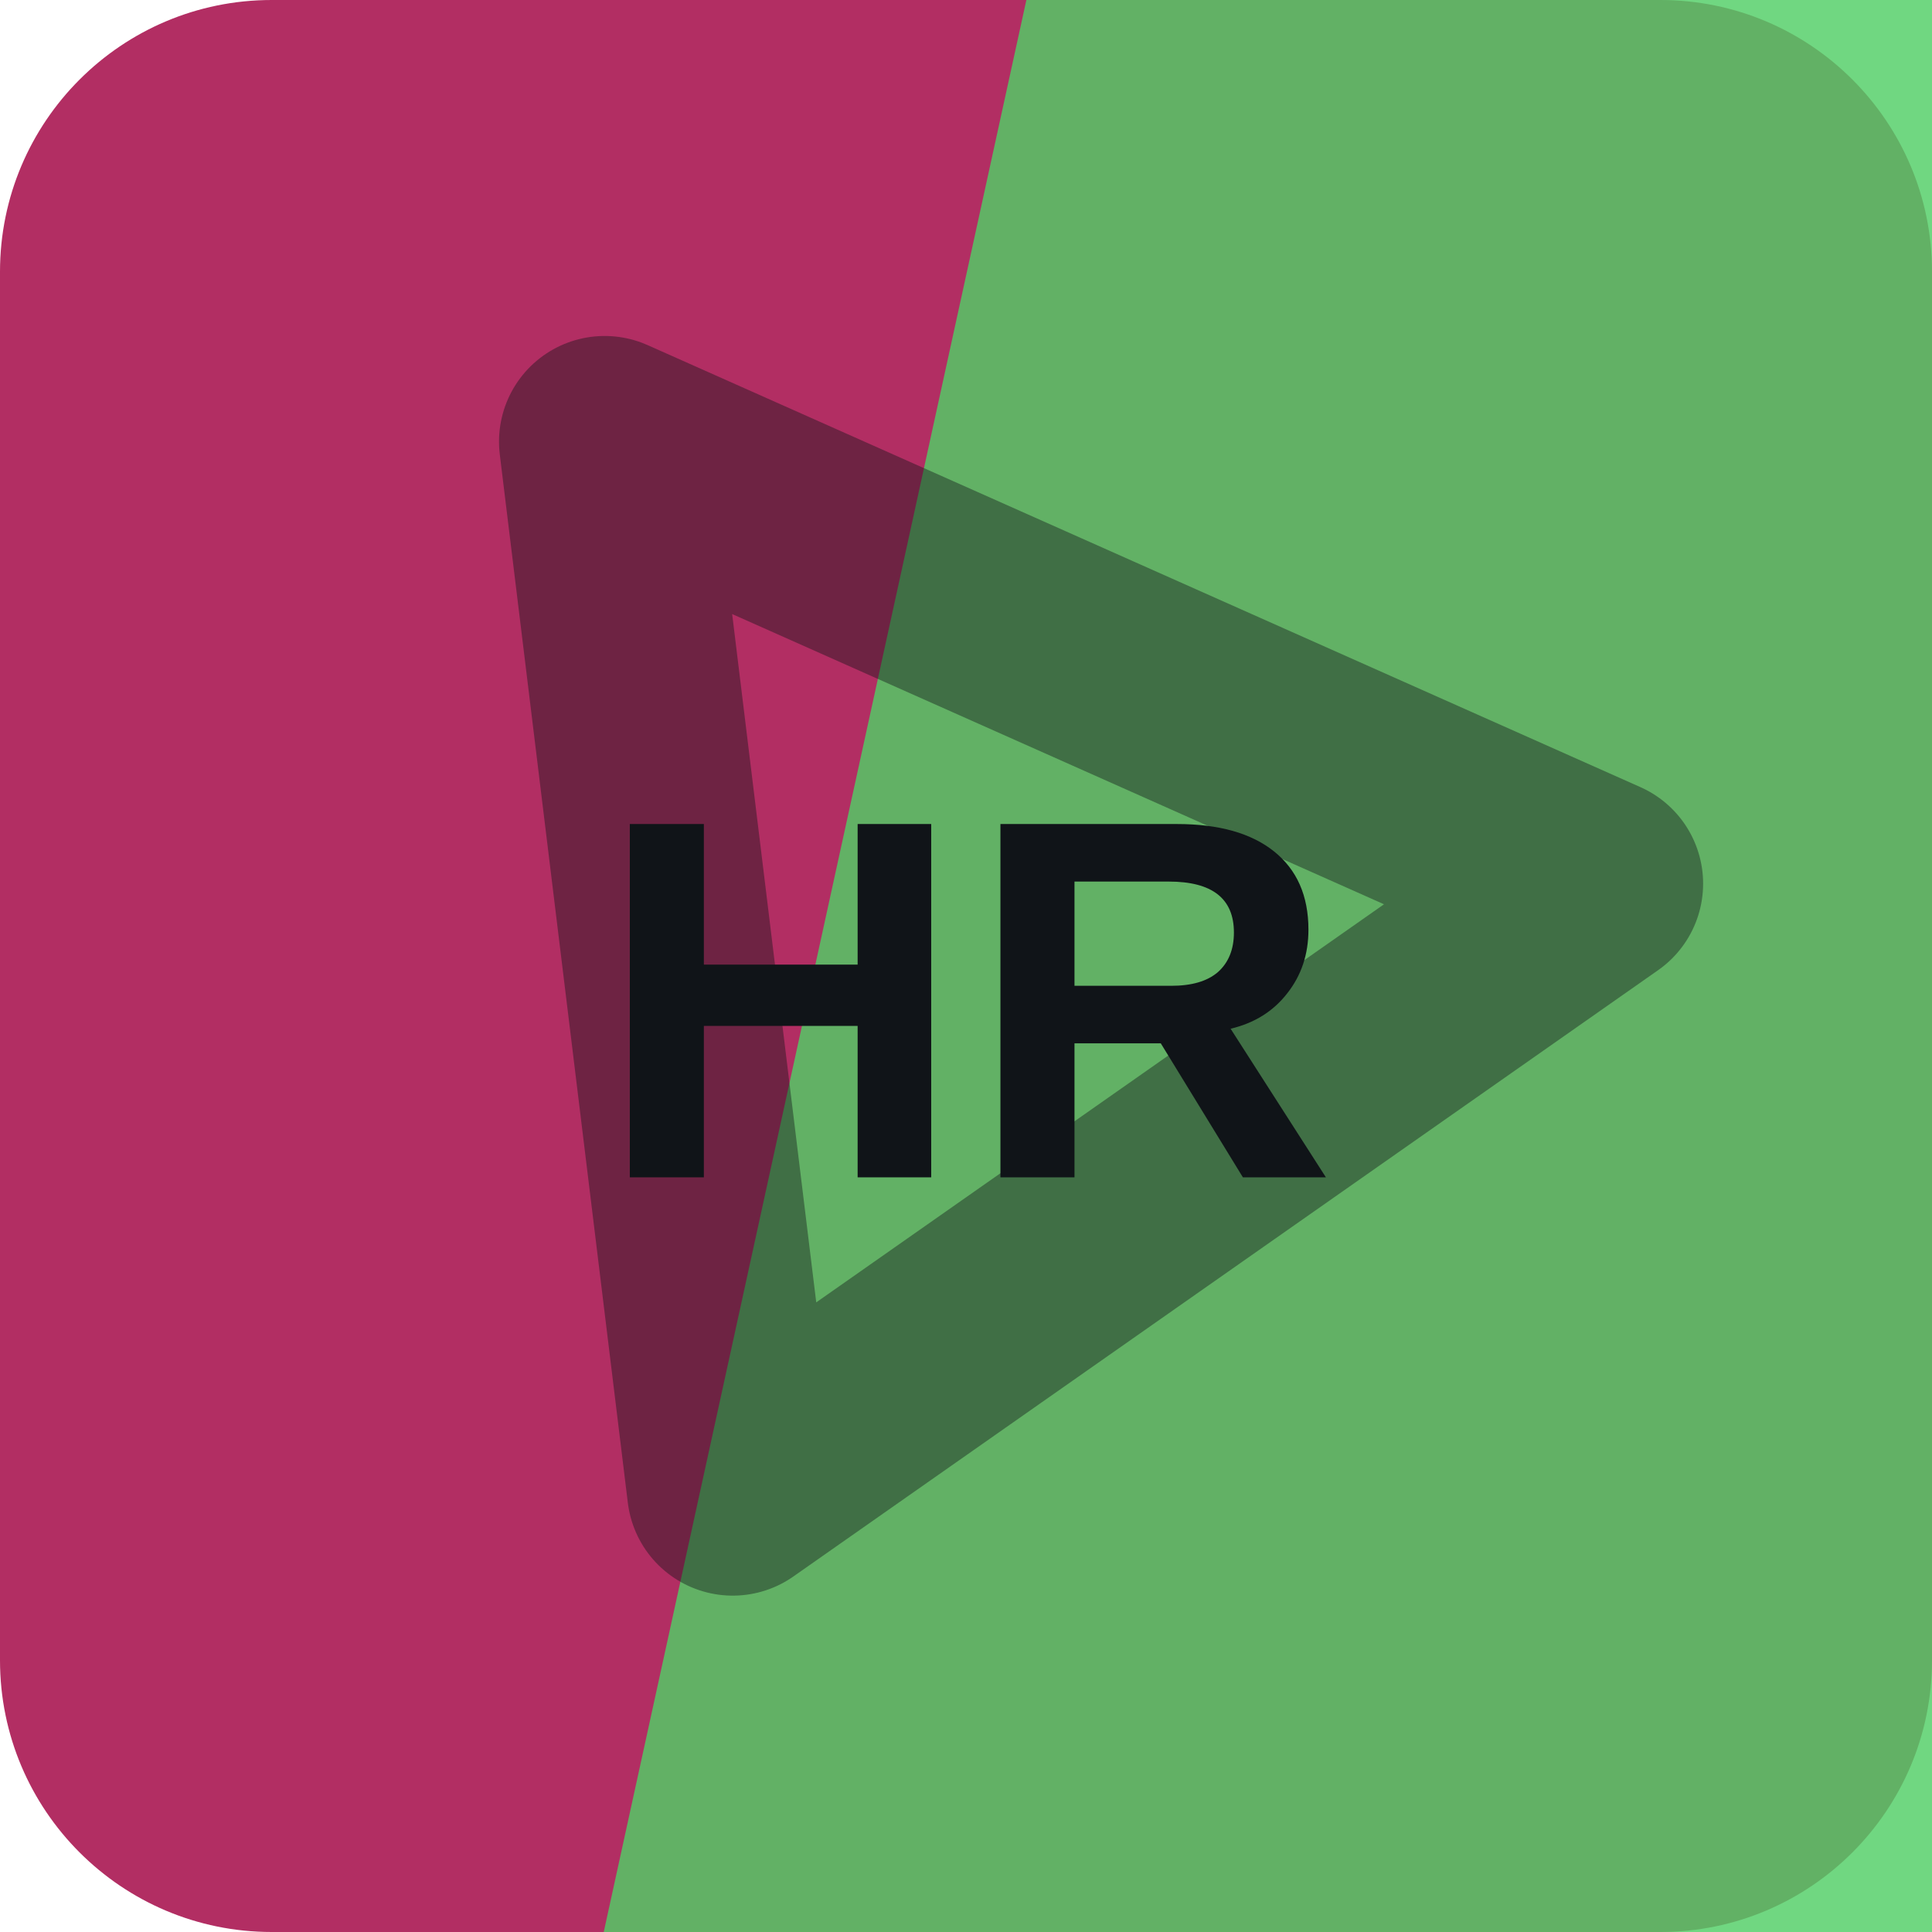
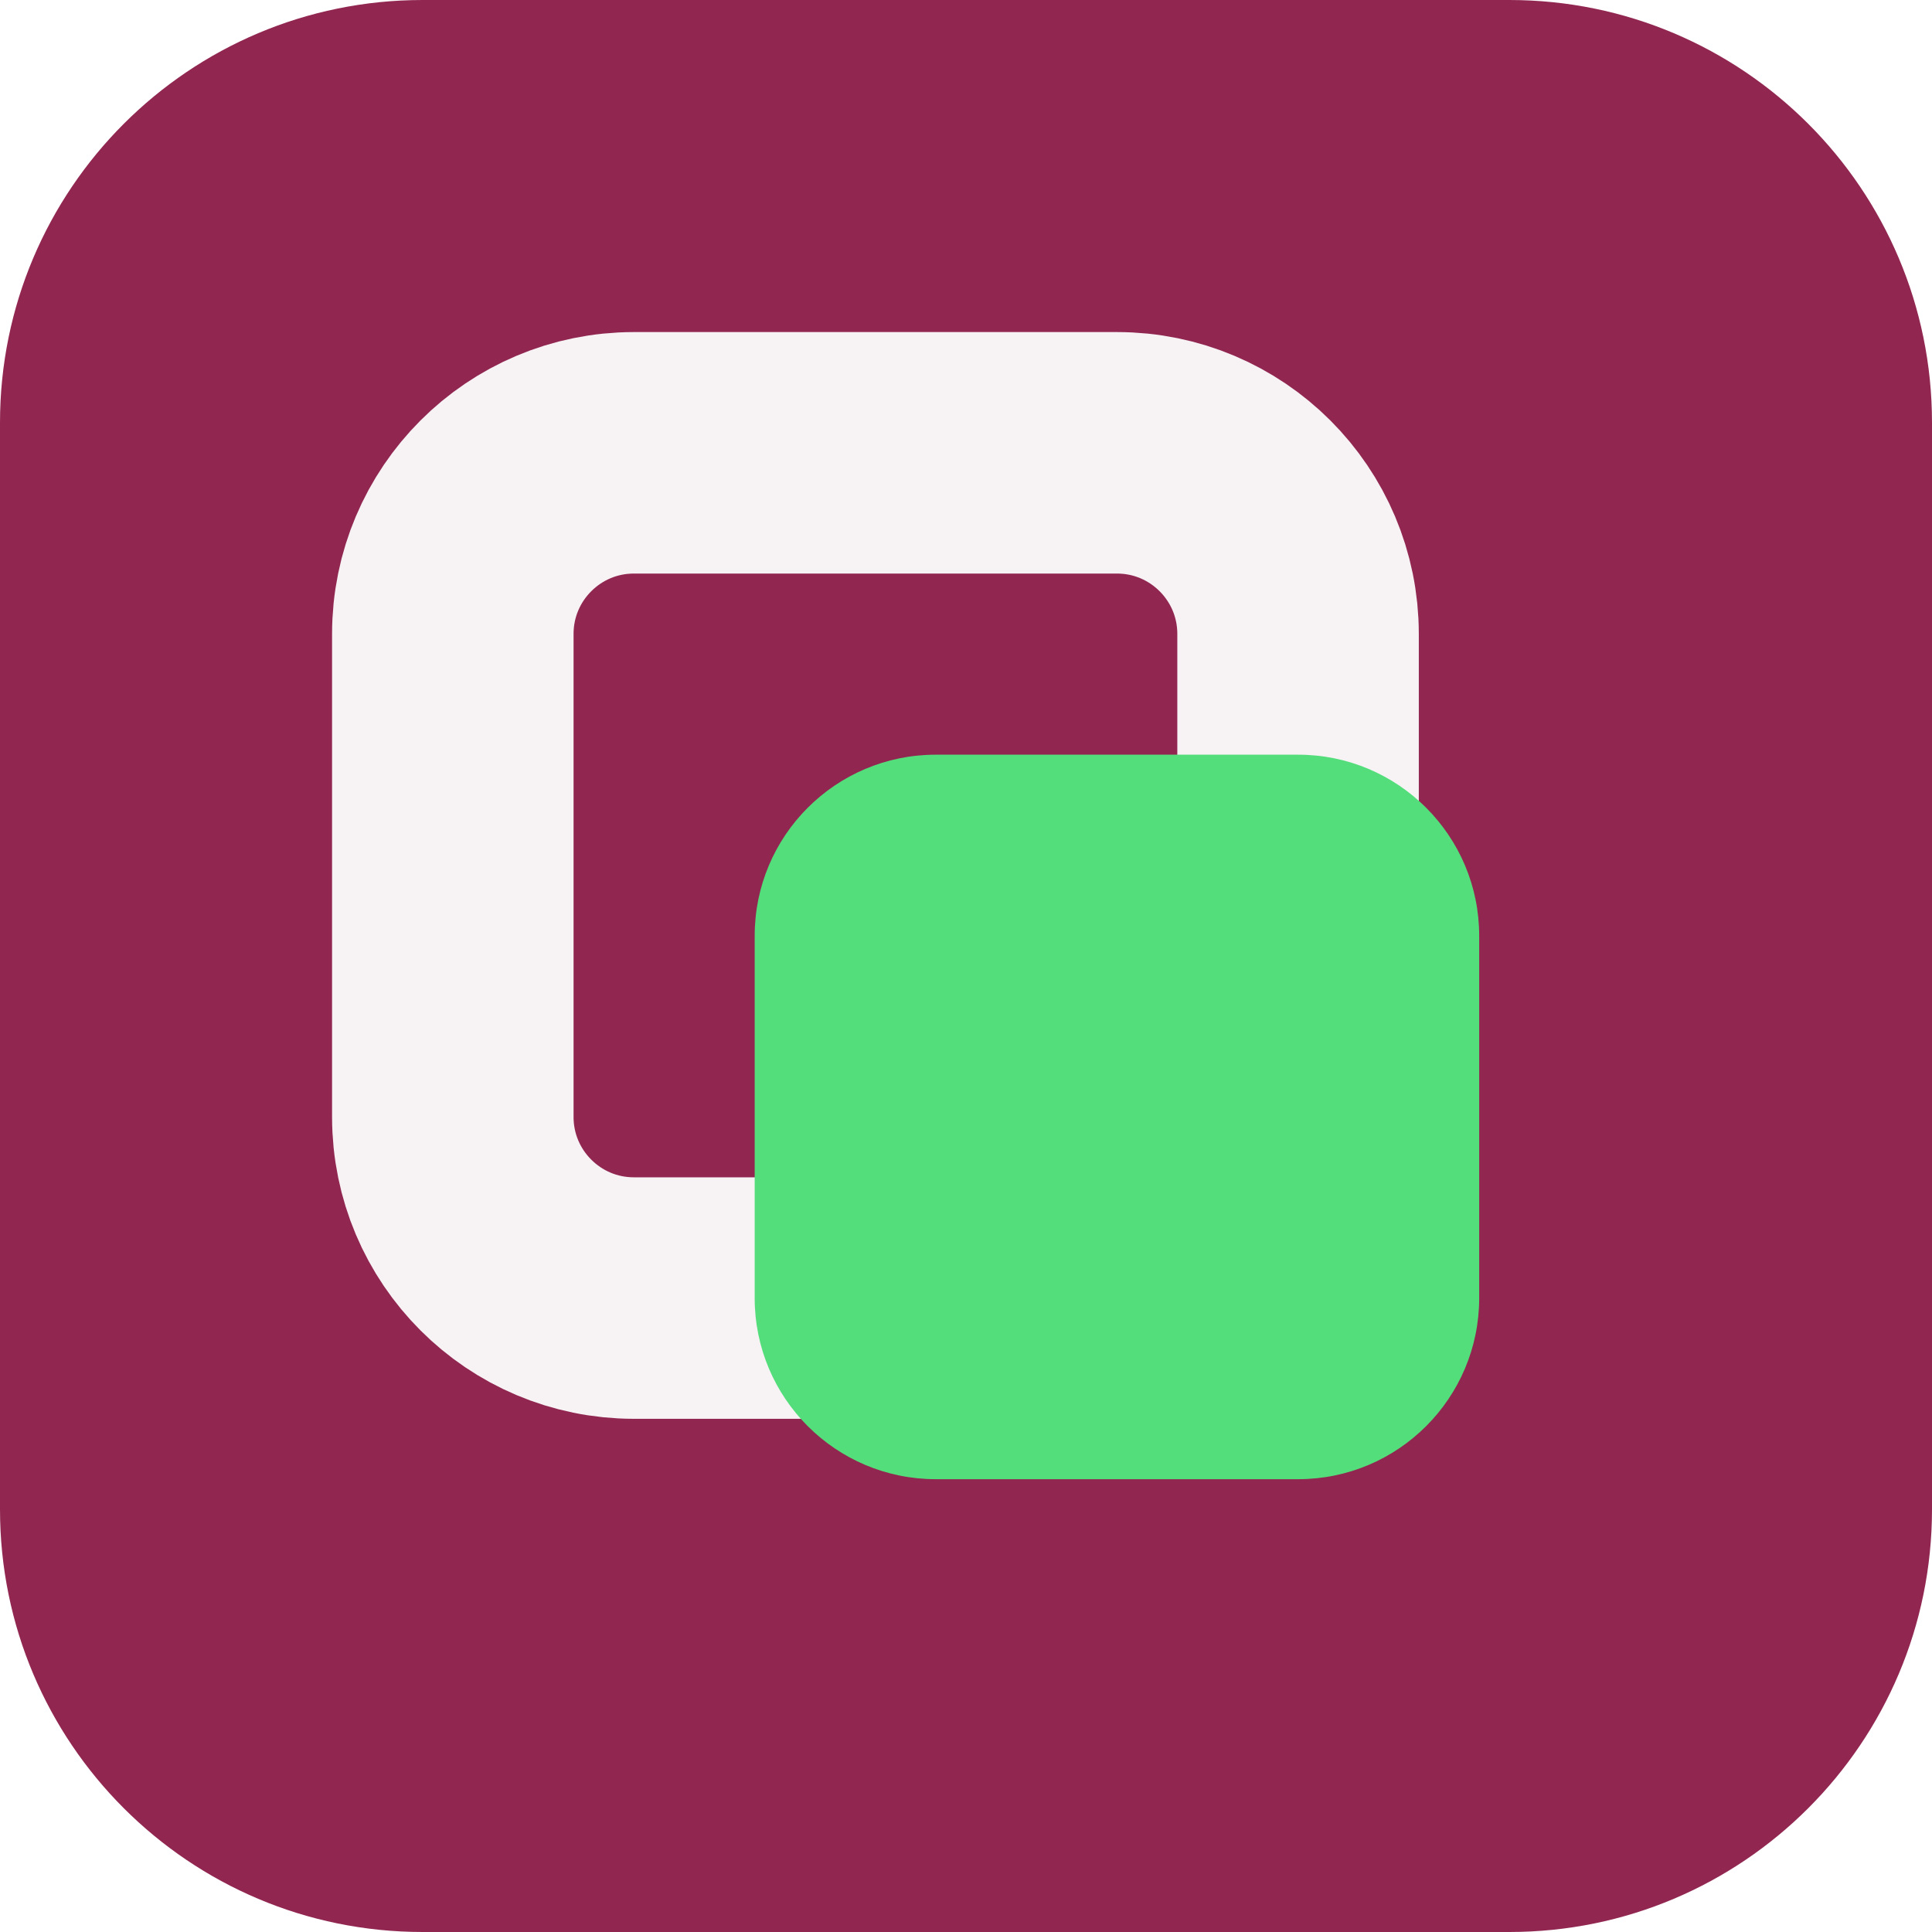
<svg xmlns="http://www.w3.org/2000/svg" width="64" height="64" viewBox="0 0 64 64" role="img">
-   <rect width="64" height="64" rx="9" fill="hsl(336 59% 44%)" />
-   <path d="M34 0h30v64H20Z" fill="hsl(130 56% 56%)" opacity="0.82" />
-   <g transform="rotate(204 32 32)" opacity="0.42">
-     <path d="M14 43 32 13l18 30Z" fill="none" stroke="#101418" stroke-width="7" stroke-linejoin="round" />
+   <rect width="64" height="64" rx="14" fill="hsl(336 58% 36%)" />
+   <g transform="rotate(0 32 32)">
+     <rect x="15" y="15" width="28" height="28" rx="6" fill="none" stroke="hsl(336 24% 96%)" stroke-width="8" />
+     <rect x="25" y="25" width="24" height="24" rx="6" fill="hsl(137 68% 60%)" />
  </g>
-   <text x="32" y="39" text-anchor="middle" fill="#101418" font-family="Arial,Helvetica,sans-serif" font-size="17" font-weight="700" letter-spacing="0">HR</text>
</svg>
